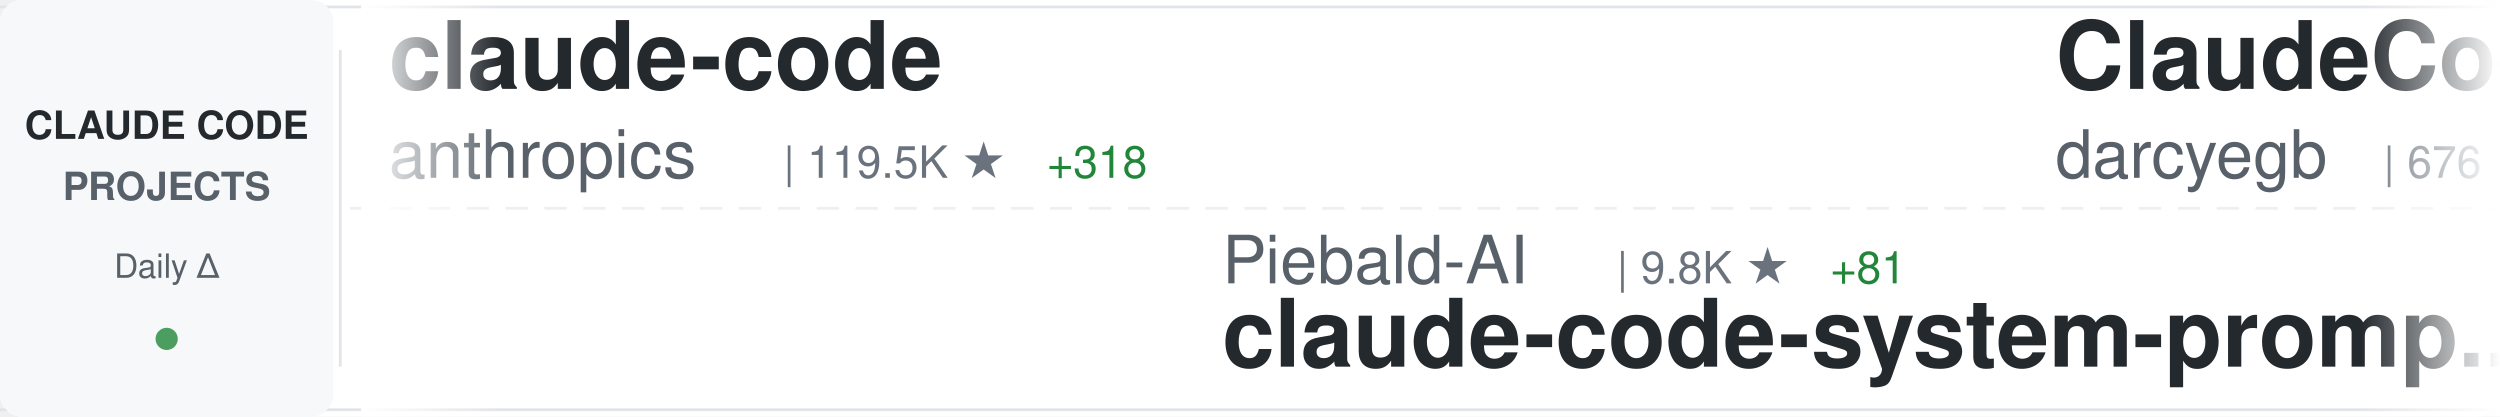
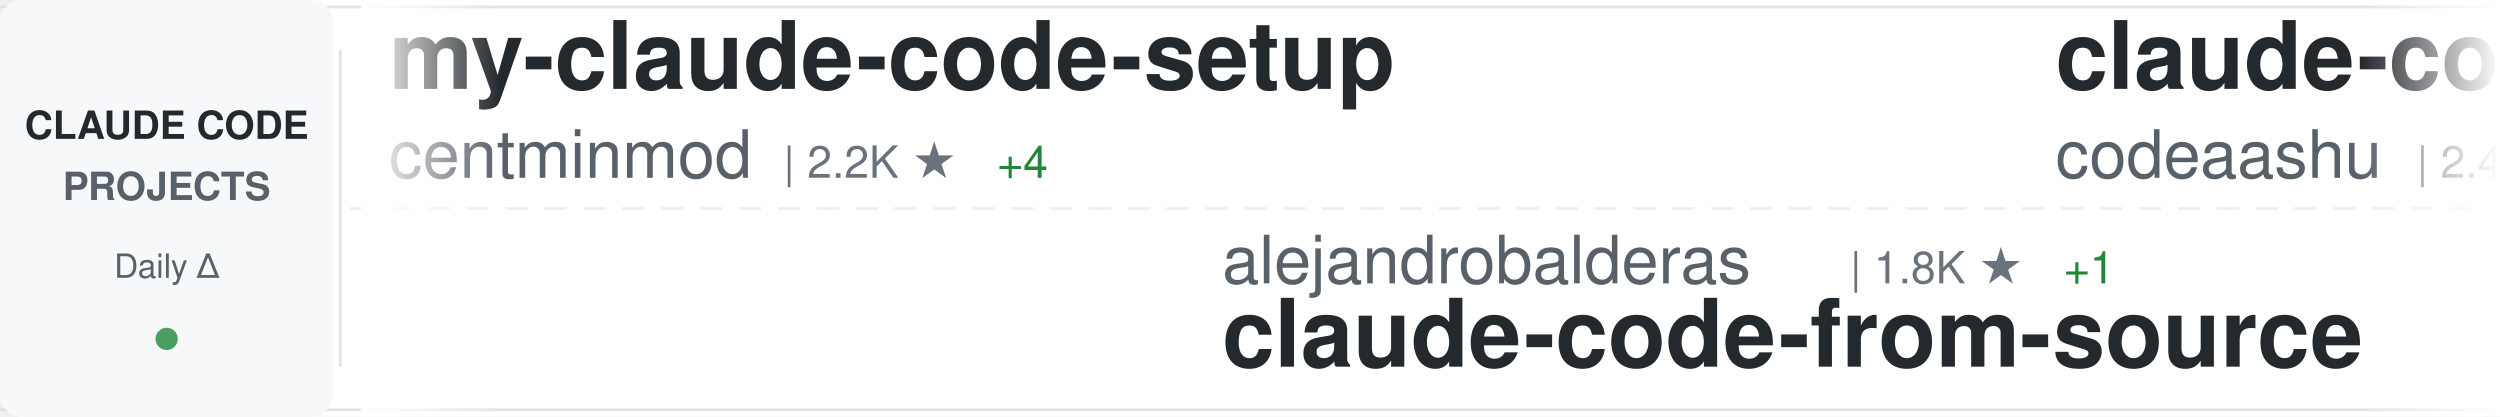
<svg xmlns="http://www.w3.org/2000/svg" width="900" height="150">
  <defs>
    <linearGradient id="awesomeLeftFade" x1="0%" y1="0%" x2="100%" y2="0%">
      <stop offset="0%" style="stop-color:#ffffff;stop-opacity:1" />
      <stop offset="100%" style="stop-color:#ffffff;stop-opacity:0" />
    </linearGradient>
    <linearGradient id="awesomeRightFade" x1="0%" y1="0%" x2="100%" y2="0%">
      <stop offset="0%" style="stop-color:#ffffff;stop-opacity:0" />
      <stop offset="100%" style="stop-color:#ffffff;stop-opacity:1" />
    </linearGradient>
  </defs>
  <rect width="900" height="150" fill="#ffffff" rx="8" />
  <rect x="0" y="2" width="900" height="1" fill="#e1e4e8" />
  <rect x="0" y="147" width="900" height="1" fill="#e1e4e8" />
  <line x1="0" y1="75" x2="900" y2="75" stroke="#e1e4e8" stroke-width="1" stroke-dasharray="8 6" opacity="0.6" />
  <rect x="0" y="0" width="120" height="150" fill="#f6f8fa" rx="8" />
  <text x="60" y="50" font-family="-apple-system, BlinkMacSystemFont, 'Segoe UI', Helvetica, Arial, sans-serif" font-size="14" font-weight="600" fill="#24292e" text-anchor="middle">CLAUDE CODE</text>
  <text x="60" y="72" font-family="-apple-system, BlinkMacSystemFont, 'Segoe UI', Helvetica, Arial, sans-serif" font-size="14" font-weight="600" fill="#586069" text-anchor="middle">PROJECTS</text>
  <text x="60" y="100" font-family="-apple-system, BlinkMacSystemFont, 'Segoe UI', Helvetica, Arial, sans-serif" font-size="12" font-weight="500" fill="#586069" text-anchor="middle">Daily Δ</text>
  <circle cx="60" cy="122" r="4" fill="#22863a" opacity="0.8" />
  <rect x="122" y="18" width="1" height="114" fill="#e1e4e8" />
  <clipPath id="awesomeTickerClip">
    <rect x="130" y="0" width="770" height="150" />
  </clipPath>
  <g clip-path="url(#awesomeTickerClip)">
    <g id="awesomeTickerItems">
      <animateTransform attributeName="transform" attributeType="XML" type="translate" from="0 0" to="-3000 0" dur="54s" repeatCount="indefinite" />
      <g transform="translate(0, 0)">
-         <text x="140" y="32" font-family="-apple-system, BlinkMacSystemFont, 'Segoe UI', Helvetica, Arial, sans-serif" font-size="34" font-weight="600" fill="#24292e">claude-code</text>
-         <text x="140" y="64" font-family="-apple-system, BlinkMacSystemFont, 'Segoe UI', Helvetica, Arial, sans-serif" font-size="24" font-weight="400" fill="#586069">anthropics</text>
-         <text x="282" y="64" font-family="-apple-system, BlinkMacSystemFont, 'Segoe UI', Helvetica, Arial, sans-serif" font-size="16" font-weight="500" fill="#6a737d">| 119.5K ★</text>
-         <text x="377" y="64" font-family="-apple-system, BlinkMacSystemFont, 'Segoe UI', Helvetica, Arial, sans-serif" font-size="16" font-weight="500" fill="#22863a"> +318</text>
+         <text x="140" y="32" font-family="-apple-system, BlinkMacSystemFont, 'Segoe UI', Helvetica, Arial, sans-serif" font-size="34" font-weight="600" fill="#24292e">my-claude-code-setup</text>
+         <text x="140" y="64" font-family="-apple-system, BlinkMacSystemFont, 'Segoe UI', Helvetica, Arial, sans-serif" font-size="24" font-weight="400" fill="#586069">centminmod</text>
+         <text x="282" y="64" font-family="-apple-system, BlinkMacSystemFont, 'Segoe UI', Helvetica, Arial, sans-serif" font-size="16" font-weight="500" fill="#6a737d">| 2.2K ★</text>
+         <text x="359" y="64" font-family="-apple-system, BlinkMacSystemFont, 'Segoe UI', Helvetica, Arial, sans-serif" font-size="16" font-weight="500" fill="#22863a"> +4</text>
      </g>
      <g transform="translate(300, 0)">
-         <text x="140" y="102" font-family="-apple-system, BlinkMacSystemFont, 'Segoe UI', Helvetica, Arial, sans-serif" font-size="24" font-weight="400" fill="#586069">Piebald-AI</text>
-         <text x="282" y="102" font-family="-apple-system, BlinkMacSystemFont, 'Segoe UI', Helvetica, Arial, sans-serif" font-size="16" font-weight="500" fill="#6a737d">| 9.8K ★</text>
-         <text x="359" y="102" font-family="-apple-system, BlinkMacSystemFont, 'Segoe UI', Helvetica, Arial, sans-serif" font-size="16" font-weight="500" fill="#22863a"> +81</text>
-         <text x="140" y="132" font-family="-apple-system, BlinkMacSystemFont, 'Segoe UI', Helvetica, Arial, sans-serif" font-size="34" font-weight="600" fill="#24292e">claude-code-system-promp...</text>
+         <text x="140" y="102" font-family="-apple-system, BlinkMacSystemFont, 'Segoe UI', Helvetica, Arial, sans-serif" font-size="24" font-weight="400" fill="#586069">alejandrobalderas</text>
+         <text x="366" y="102" font-family="-apple-system, BlinkMacSystemFont, 'Segoe UI', Helvetica, Arial, sans-serif" font-size="16" font-weight="500" fill="#6a737d">| 1.8K ★</text>
+         <text x="443" y="102" font-family="-apple-system, BlinkMacSystemFont, 'Segoe UI', Helvetica, Arial, sans-serif" font-size="16" font-weight="500" fill="#22863a"> +1</text>
+         <text x="140" y="132" font-family="-apple-system, BlinkMacSystemFont, 'Segoe UI', Helvetica, Arial, sans-serif" font-size="34" font-weight="600" fill="#24292e">claude-code-from-source</text>
      </g>
      <g transform="translate(600, 0)">
-         <text x="140" y="32" font-family="-apple-system, BlinkMacSystemFont, 'Segoe UI', Helvetica, Arial, sans-serif" font-size="34" font-weight="600" fill="#24292e">ClaudeCodeAgents</text>
-         <text x="140" y="64" font-family="-apple-system, BlinkMacSystemFont, 'Segoe UI', Helvetica, Arial, sans-serif" font-size="24" font-weight="400" fill="#586069">darcyegb</text>
-         <text x="258" y="64" font-family="-apple-system, BlinkMacSystemFont, 'Segoe UI', Helvetica, Arial, sans-serif" font-size="16" font-weight="500" fill="#6a737d">| 676 ★</text>
+         <text x="140" y="32" font-family="-apple-system, BlinkMacSystemFont, 'Segoe UI', Helvetica, Arial, sans-serif" font-size="34" font-weight="600" fill="#24292e">claude-code</text>
+         <text x="140" y="64" font-family="-apple-system, BlinkMacSystemFont, 'Segoe UI', Helvetica, Arial, sans-serif" font-size="24" font-weight="400" fill="#586069">codeaashu</text>
+         <text x="270" y="64" font-family="-apple-system, BlinkMacSystemFont, 'Segoe UI', Helvetica, Arial, sans-serif" font-size="16" font-weight="500" fill="#6a737d">| 2.4K ★</text>
+         <text x="347" y="64" font-family="-apple-system, BlinkMacSystemFont, 'Segoe UI', Helvetica, Arial, sans-serif" font-size="16" font-weight="500" fill="#22863a"> +17</text>
      </g>
      <g transform="translate(900, 0)">
-         <text x="140" y="102" font-family="-apple-system, BlinkMacSystemFont, 'Segoe UI', Helvetica, Arial, sans-serif" font-size="24" font-weight="400" fill="#586069">wanshuiyin</text>
-         <text x="282" y="102" font-family="-apple-system, BlinkMacSystemFont, 'Segoe UI', Helvetica, Arial, sans-serif" font-size="16" font-weight="500" fill="#6a737d">| 7.8K ★</text>
-         <text x="359" y="102" font-family="-apple-system, BlinkMacSystemFont, 'Segoe UI', Helvetica, Arial, sans-serif" font-size="16" font-weight="500" fill="#22863a"> +54</text>
-         <text x="140" y="132" font-family="-apple-system, BlinkMacSystemFont, 'Segoe UI', Helvetica, Arial, sans-serif" font-size="34" font-weight="600" fill="#24292e">Auto-claude-code-researc...</text>
+         <text x="140" y="102" font-family="-apple-system, BlinkMacSystemFont, 'Segoe UI', Helvetica, Arial, sans-serif" font-size="24" font-weight="400" fill="#586069">Yeachan-Heo</text>
+         <text x="294" y="102" font-family="-apple-system, BlinkMacSystemFont, 'Segoe UI', Helvetica, Arial, sans-serif" font-size="16" font-weight="500" fill="#6a737d">| 32.1K ★</text>
+         <text x="380" y="102" font-family="-apple-system, BlinkMacSystemFont, 'Segoe UI', Helvetica, Arial, sans-serif" font-size="16" font-weight="500" fill="#22863a"> +143</text>
+         <text x="140" y="132" font-family="-apple-system, BlinkMacSystemFont, 'Segoe UI', Helvetica, Arial, sans-serif" font-size="34" font-weight="600" fill="#24292e">oh-my-claudecode</text>
      </g>
      <g transform="translate(1200, 0)">
-         <text x="140" y="32" font-family="-apple-system, BlinkMacSystemFont, 'Segoe UI', Helvetica, Arial, sans-serif" font-size="34" font-weight="600" fill="#24292e">claude-code</text>
-         <text x="140" y="64" font-family="-apple-system, BlinkMacSystemFont, 'Segoe UI', Helvetica, Arial, sans-serif" font-size="24" font-weight="400" fill="#586069">isboyjc</text>
-         <text x="246" y="64" font-family="-apple-system, BlinkMacSystemFont, 'Segoe UI', Helvetica, Arial, sans-serif" font-size="16" font-weight="500" fill="#6a737d">| 156 ★</text>
+         <text x="140" y="32" font-family="-apple-system, BlinkMacSystemFont, 'Segoe UI', Helvetica, Arial, sans-serif" font-size="34" font-weight="600" fill="#24292e">claude-code-pm-course</text>
+         <text x="140" y="64" font-family="-apple-system, BlinkMacSystemFont, 'Segoe UI', Helvetica, Arial, sans-serif" font-size="24" font-weight="400" fill="#586069">carlvellotti</text>
+         <text x="306" y="64" font-family="-apple-system, BlinkMacSystemFont, 'Segoe UI', Helvetica, Arial, sans-serif" font-size="16" font-weight="500" fill="#6a737d">| 1.9K ★</text>
+         <text x="383" y="64" font-family="-apple-system, BlinkMacSystemFont, 'Segoe UI', Helvetica, Arial, sans-serif" font-size="16" font-weight="500" fill="#22863a"> +4</text>
      </g>
      <g transform="translate(1500, 0)">
-         <text x="140" y="102" font-family="-apple-system, BlinkMacSystemFont, 'Segoe UI', Helvetica, Arial, sans-serif" font-size="24" font-weight="400" fill="#586069">forrestchang</text>
-         <text x="306" y="102" font-family="-apple-system, BlinkMacSystemFont, 'Segoe UI', Helvetica, Arial, sans-serif" font-size="16" font-weight="500" fill="#6a737d">| 102.3K ★</text>
-         <text x="401" y="102" font-family="-apple-system, BlinkMacSystemFont, 'Segoe UI', Helvetica, Arial, sans-serif" font-size="16" font-weight="500" fill="#22863a"> +3.1K</text>
-         <text x="140" y="132" font-family="-apple-system, BlinkMacSystemFont, 'Segoe UI', Helvetica, Arial, sans-serif" font-size="34" font-weight="600" fill="#24292e">andrej-karpathy-skills</text>
+         <text x="140" y="102" font-family="-apple-system, BlinkMacSystemFont, 'Segoe UI', Helvetica, Arial, sans-serif" font-size="24" font-weight="400" fill="#586069">musistudio</text>
+         <text x="282" y="102" font-family="-apple-system, BlinkMacSystemFont, 'Segoe UI', Helvetica, Arial, sans-serif" font-size="16" font-weight="500" fill="#6a737d">| 33.3K ★</text>
+         <text x="368" y="102" font-family="-apple-system, BlinkMacSystemFont, 'Segoe UI', Helvetica, Arial, sans-serif" font-size="16" font-weight="500" fill="#22863a"> +59</text>
+         <text x="140" y="132" font-family="-apple-system, BlinkMacSystemFont, 'Segoe UI', Helvetica, Arial, sans-serif" font-size="34" font-weight="600" fill="#24292e">claude-code-router</text>
      </g>
      <g transform="translate(1800, 0)">
-         <text x="140" y="32" font-family="-apple-system, BlinkMacSystemFont, 'Segoe UI', Helvetica, Arial, sans-serif" font-size="34" font-weight="600" fill="#24292e">claude-code-ultimate-gui...</text>
-         <text x="140" y="64" font-family="-apple-system, BlinkMacSystemFont, 'Segoe UI', Helvetica, Arial, sans-serif" font-size="24" font-weight="400" fill="#586069">FlorianBruniaux</text>
-         <text x="342" y="64" font-family="-apple-system, BlinkMacSystemFont, 'Segoe UI', Helvetica, Arial, sans-serif" font-size="16" font-weight="500" fill="#6a737d">| 4.1K ★</text>
-         <text x="419" y="64" font-family="-apple-system, BlinkMacSystemFont, 'Segoe UI', Helvetica, Arial, sans-serif" font-size="16" font-weight="500" fill="#22863a"> +29</text>
+         <text x="140" y="32" font-family="-apple-system, BlinkMacSystemFont, 'Segoe UI', Helvetica, Arial, sans-serif" font-size="34" font-weight="600" fill="#24292e">free-claude-code</text>
+         <text x="140" y="64" font-family="-apple-system, BlinkMacSystemFont, 'Segoe UI', Helvetica, Arial, sans-serif" font-size="24" font-weight="400" fill="#586069">Alishahryar1</text>
+         <text x="306" y="64" font-family="-apple-system, BlinkMacSystemFont, 'Segoe UI', Helvetica, Arial, sans-serif" font-size="16" font-weight="500" fill="#6a737d">| 19.2K ★</text>
+         <text x="392" y="64" font-family="-apple-system, BlinkMacSystemFont, 'Segoe UI', Helvetica, Arial, sans-serif" font-size="16" font-weight="500" fill="#22863a"> +636</text>
      </g>
      <g transform="translate(2100, 0)">
-         <text x="140" y="102" font-family="-apple-system, BlinkMacSystemFont, 'Segoe UI', Helvetica, Arial, sans-serif" font-size="24" font-weight="400" fill="#586069">https-deeplearning-ai</text>
-         <text x="414" y="102" font-family="-apple-system, BlinkMacSystemFont, 'Segoe UI', Helvetica, Arial, sans-serif" font-size="16" font-weight="500" fill="#6a737d">| 499 ★</text>
-         <text x="482" y="102" font-family="-apple-system, BlinkMacSystemFont, 'Segoe UI', Helvetica, Arial, sans-serif" font-size="16" font-weight="500" fill="#22863a"> +1</text>
-         <text x="140" y="132" font-family="-apple-system, BlinkMacSystemFont, 'Segoe UI', Helvetica, Arial, sans-serif" font-size="34" font-weight="600" fill="#24292e">sc-claude-code-files</text>
+         <text x="140" y="102" font-family="-apple-system, BlinkMacSystemFont, 'Segoe UI', Helvetica, Arial, sans-serif" font-size="24" font-weight="400" fill="#586069">xorespesp</text>
+         <text x="270" y="102" font-family="-apple-system, BlinkMacSystemFont, 'Segoe UI', Helvetica, Arial, sans-serif" font-size="16" font-weight="500" fill="#6a737d">| 219 ★</text>
+         <text x="140" y="132" font-family="-apple-system, BlinkMacSystemFont, 'Segoe UI', Helvetica, Arial, sans-serif" font-size="34" font-weight="600" fill="#24292e">claude-code</text>
      </g>
      <g transform="translate(2400, 0)">
-         <text x="140" y="32" font-family="-apple-system, BlinkMacSystemFont, 'Segoe UI', Helvetica, Arial, sans-serif" font-size="34" font-weight="600" fill="#24292e">claude-code-base-action</text>
-         <text x="140" y="64" font-family="-apple-system, BlinkMacSystemFont, 'Segoe UI', Helvetica, Arial, sans-serif" font-size="24" font-weight="400" fill="#586069">anthropics</text>
-         <text x="282" y="64" font-family="-apple-system, BlinkMacSystemFont, 'Segoe UI', Helvetica, Arial, sans-serif" font-size="16" font-weight="500" fill="#6a737d">| 803 ★</text>
-         <text x="350" y="64" font-family="-apple-system, BlinkMacSystemFont, 'Segoe UI', Helvetica, Arial, sans-serif" font-size="16" font-weight="500" fill="#22863a"> +1</text>
+         <text x="140" y="32" font-family="-apple-system, BlinkMacSystemFont, 'Segoe UI', Helvetica, Arial, sans-serif" font-size="34" font-weight="600" fill="#24292e">claude-code-spec-workflo...</text>
+         <text x="140" y="64" font-family="-apple-system, BlinkMacSystemFont, 'Segoe UI', Helvetica, Arial, sans-serif" font-size="24" font-weight="400" fill="#586069">Pimzino</text>
+         <text x="246" y="64" font-family="-apple-system, BlinkMacSystemFont, 'Segoe UI', Helvetica, Arial, sans-serif" font-size="16" font-weight="500" fill="#6a737d">| 3.7K ★</text>
+         <text x="323" y="64" font-family="-apple-system, BlinkMacSystemFont, 'Segoe UI', Helvetica, Arial, sans-serif" font-size="16" font-weight="500" fill="#22863a"> +3</text>
      </g>
      <g transform="translate(2700, 0)">
-         <text x="140" y="102" font-family="-apple-system, BlinkMacSystemFont, 'Segoe UI', Helvetica, Arial, sans-serif" font-size="24" font-weight="400" fill="#586069">frankbria</text>
-         <text x="270" y="102" font-family="-apple-system, BlinkMacSystemFont, 'Segoe UI', Helvetica, Arial, sans-serif" font-size="16" font-weight="500" fill="#6a737d">| 8.9K ★</text>
-         <text x="347" y="102" font-family="-apple-system, BlinkMacSystemFont, 'Segoe UI', Helvetica, Arial, sans-serif" font-size="16" font-weight="500" fill="#22863a"> +22</text>
-         <text x="140" y="132" font-family="-apple-system, BlinkMacSystemFont, 'Segoe UI', Helvetica, Arial, sans-serif" font-size="34" font-weight="600" fill="#24292e">ralph-claude-code</text>
+         <text x="140" y="102" font-family="-apple-system, BlinkMacSystemFont, 'Segoe UI', Helvetica, Arial, sans-serif" font-size="24" font-weight="400" fill="#586069">wshobson</text>
+         <text x="258" y="102" font-family="-apple-system, BlinkMacSystemFont, 'Segoe UI', Helvetica, Arial, sans-serif" font-size="16" font-weight="500" fill="#6a737d">| 34.6K ★</text>
+         <text x="344" y="102" font-family="-apple-system, BlinkMacSystemFont, 'Segoe UI', Helvetica, Arial, sans-serif" font-size="16" font-weight="500" fill="#22863a"> +47</text>
+         <text x="140" y="132" font-family="-apple-system, BlinkMacSystemFont, 'Segoe UI', Helvetica, Arial, sans-serif" font-size="34" font-weight="600" fill="#24292e">agents</text>
      </g>
      <g transform="translate(3000, 0)">
-         <text x="140" y="32" font-family="-apple-system, BlinkMacSystemFont, 'Segoe UI', Helvetica, Arial, sans-serif" font-size="34" font-weight="600" fill="#24292e">claude-code</text>
-         <text x="140" y="64" font-family="-apple-system, BlinkMacSystemFont, 'Segoe UI', Helvetica, Arial, sans-serif" font-size="24" font-weight="400" fill="#586069">anthropics</text>
-         <text x="282" y="64" font-family="-apple-system, BlinkMacSystemFont, 'Segoe UI', Helvetica, Arial, sans-serif" font-size="16" font-weight="500" fill="#6a737d">| 119.5K ★</text>
-         <text x="377" y="64" font-family="-apple-system, BlinkMacSystemFont, 'Segoe UI', Helvetica, Arial, sans-serif" font-size="16" font-weight="500" fill="#22863a"> +318</text>
+         <text x="140" y="32" font-family="-apple-system, BlinkMacSystemFont, 'Segoe UI', Helvetica, Arial, sans-serif" font-size="34" font-weight="600" fill="#24292e">my-claude-code-setup</text>
+         <text x="140" y="64" font-family="-apple-system, BlinkMacSystemFont, 'Segoe UI', Helvetica, Arial, sans-serif" font-size="24" font-weight="400" fill="#586069">centminmod</text>
+         <text x="282" y="64" font-family="-apple-system, BlinkMacSystemFont, 'Segoe UI', Helvetica, Arial, sans-serif" font-size="16" font-weight="500" fill="#6a737d">| 2.2K ★</text>
+         <text x="359" y="64" font-family="-apple-system, BlinkMacSystemFont, 'Segoe UI', Helvetica, Arial, sans-serif" font-size="16" font-weight="500" fill="#22863a"> +4</text>
      </g>
      <g transform="translate(3300, 0)">
-         <text x="140" y="102" font-family="-apple-system, BlinkMacSystemFont, 'Segoe UI', Helvetica, Arial, sans-serif" font-size="24" font-weight="400" fill="#586069">Piebald-AI</text>
-         <text x="282" y="102" font-family="-apple-system, BlinkMacSystemFont, 'Segoe UI', Helvetica, Arial, sans-serif" font-size="16" font-weight="500" fill="#6a737d">| 9.8K ★</text>
-         <text x="359" y="102" font-family="-apple-system, BlinkMacSystemFont, 'Segoe UI', Helvetica, Arial, sans-serif" font-size="16" font-weight="500" fill="#22863a"> +81</text>
-         <text x="140" y="132" font-family="-apple-system, BlinkMacSystemFont, 'Segoe UI', Helvetica, Arial, sans-serif" font-size="34" font-weight="600" fill="#24292e">claude-code-system-promp...</text>
+         <text x="140" y="102" font-family="-apple-system, BlinkMacSystemFont, 'Segoe UI', Helvetica, Arial, sans-serif" font-size="24" font-weight="400" fill="#586069">alejandrobalderas</text>
+         <text x="366" y="102" font-family="-apple-system, BlinkMacSystemFont, 'Segoe UI', Helvetica, Arial, sans-serif" font-size="16" font-weight="500" fill="#6a737d">| 1.8K ★</text>
+         <text x="443" y="102" font-family="-apple-system, BlinkMacSystemFont, 'Segoe UI', Helvetica, Arial, sans-serif" font-size="16" font-weight="500" fill="#22863a"> +1</text>
+         <text x="140" y="132" font-family="-apple-system, BlinkMacSystemFont, 'Segoe UI', Helvetica, Arial, sans-serif" font-size="34" font-weight="600" fill="#24292e">claude-code-from-source</text>
      </g>
      <g transform="translate(3600, 0)">
-         <text x="140" y="32" font-family="-apple-system, BlinkMacSystemFont, 'Segoe UI', Helvetica, Arial, sans-serif" font-size="34" font-weight="600" fill="#24292e">ClaudeCodeAgents</text>
-         <text x="140" y="64" font-family="-apple-system, BlinkMacSystemFont, 'Segoe UI', Helvetica, Arial, sans-serif" font-size="24" font-weight="400" fill="#586069">darcyegb</text>
-         <text x="258" y="64" font-family="-apple-system, BlinkMacSystemFont, 'Segoe UI', Helvetica, Arial, sans-serif" font-size="16" font-weight="500" fill="#6a737d">| 676 ★</text>
+         <text x="140" y="32" font-family="-apple-system, BlinkMacSystemFont, 'Segoe UI', Helvetica, Arial, sans-serif" font-size="34" font-weight="600" fill="#24292e">claude-code</text>
+         <text x="140" y="64" font-family="-apple-system, BlinkMacSystemFont, 'Segoe UI', Helvetica, Arial, sans-serif" font-size="24" font-weight="400" fill="#586069">codeaashu</text>
+         <text x="270" y="64" font-family="-apple-system, BlinkMacSystemFont, 'Segoe UI', Helvetica, Arial, sans-serif" font-size="16" font-weight="500" fill="#6a737d">| 2.4K ★</text>
+         <text x="347" y="64" font-family="-apple-system, BlinkMacSystemFont, 'Segoe UI', Helvetica, Arial, sans-serif" font-size="16" font-weight="500" fill="#22863a"> +17</text>
      </g>
      <g transform="translate(3900, 0)">
-         <text x="140" y="102" font-family="-apple-system, BlinkMacSystemFont, 'Segoe UI', Helvetica, Arial, sans-serif" font-size="24" font-weight="400" fill="#586069">wanshuiyin</text>
-         <text x="282" y="102" font-family="-apple-system, BlinkMacSystemFont, 'Segoe UI', Helvetica, Arial, sans-serif" font-size="16" font-weight="500" fill="#6a737d">| 7.8K ★</text>
-         <text x="359" y="102" font-family="-apple-system, BlinkMacSystemFont, 'Segoe UI', Helvetica, Arial, sans-serif" font-size="16" font-weight="500" fill="#22863a"> +54</text>
-         <text x="140" y="132" font-family="-apple-system, BlinkMacSystemFont, 'Segoe UI', Helvetica, Arial, sans-serif" font-size="34" font-weight="600" fill="#24292e">Auto-claude-code-researc...</text>
+         <text x="140" y="102" font-family="-apple-system, BlinkMacSystemFont, 'Segoe UI', Helvetica, Arial, sans-serif" font-size="24" font-weight="400" fill="#586069">Yeachan-Heo</text>
+         <text x="294" y="102" font-family="-apple-system, BlinkMacSystemFont, 'Segoe UI', Helvetica, Arial, sans-serif" font-size="16" font-weight="500" fill="#6a737d">| 32.1K ★</text>
+         <text x="380" y="102" font-family="-apple-system, BlinkMacSystemFont, 'Segoe UI', Helvetica, Arial, sans-serif" font-size="16" font-weight="500" fill="#22863a"> +143</text>
+         <text x="140" y="132" font-family="-apple-system, BlinkMacSystemFont, 'Segoe UI', Helvetica, Arial, sans-serif" font-size="34" font-weight="600" fill="#24292e">oh-my-claudecode</text>
      </g>
    </g>
  </g>
  <rect x="130" y="0" width="50" height="150" fill="url(#awesomeLeftFade)" />
  <rect x="850" y="0" width="50" height="150" fill="url(#awesomeRightFade)" />
</svg>
